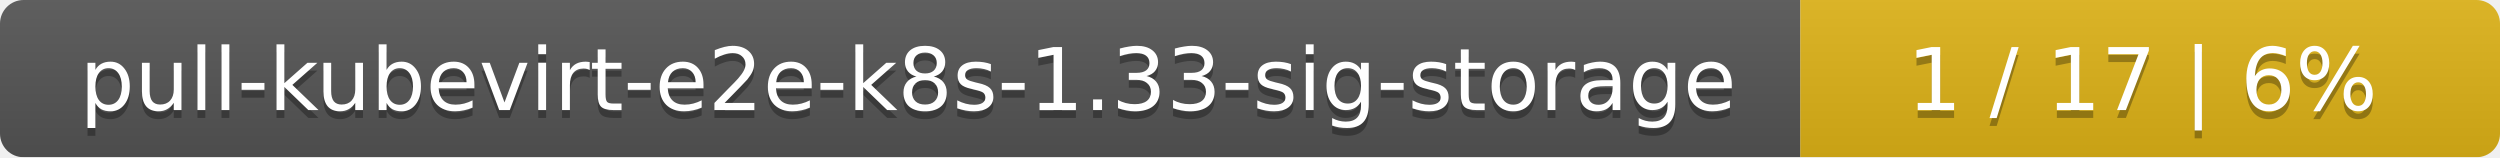
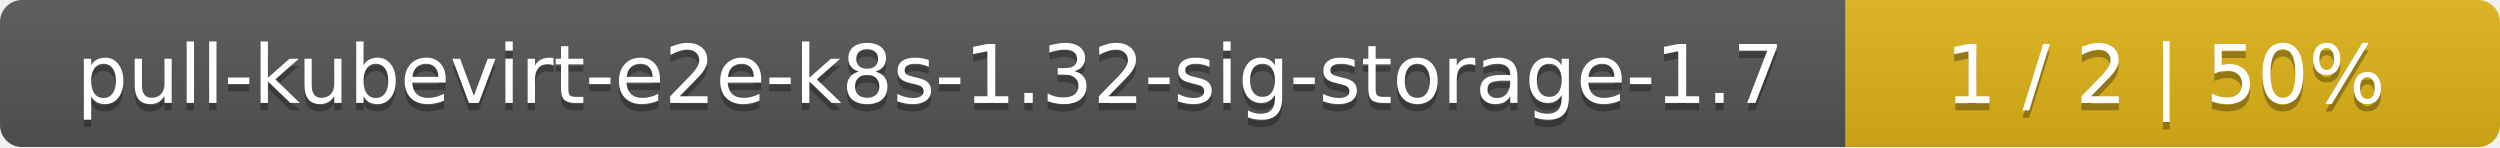
- <svg xmlns="http://www.w3.org/2000/svg" width="318" height="20">
+ <svg xmlns="http://www.w3.org/2000/svg" width="340" height="20">
  <linearGradient id="smooth" x2="0" y2="100%">
    <stop offset="0" stop-color="#bbb" stop-opacity=".1" />
    <stop offset="1" stop-opacity=".1" />
  </linearGradient>
  <mask id="round">
-     <rect width="318" height="20" rx="3" fill="#fff" />
+     <rect width="340" height="20" rx="3" fill="#fff" />
  </mask>
  <g mask="url(#round)">
-     <rect width="229" height="20" fill="#555" />
-     <rect x="229" width="89" height="20" fill="#dfb317" />
-     <rect width="318" height="20" fill="url(#smooth)" />
+     <rect width="251" height="20" fill="#555" />
+     <rect x="251" width="89" height="20" fill="#dfb317" />
+     <rect width="340" height="20" fill="url(#smooth)" />
  </g>
  <g fill="#fff" text-anchor="middle" font-family="DejaVu Sans,Verdana,Geneva,sans-serif" font-size="11">
-     <text x="115.5" y="15" fill="#010101" fill-opacity=".3">pull-kubevirt-e2e-k8s-1.33-sig-storage</text>
-     <text x="115.5" y="14">pull-kubevirt-e2e-k8s-1.33-sig-storage</text>
-     <text x="272.5" y="15" fill="#010101" fill-opacity=".3">1 / 17    |    6%</text>
-     <text x="272.5" y="14">1 / 17    |    6%</text>
+     <text x="126.5" y="15" fill="#010101" fill-opacity=".3">pull-kubevirt-e2e-k8s-1.32-sig-storage-1.7</text>
+     <text x="126.5" y="14">pull-kubevirt-e2e-k8s-1.32-sig-storage-1.7</text>
+     <text x="294.5" y="15" fill="#010101" fill-opacity=".3">1 / 2    |    50%</text>
+     <text x="294.5" y="14">1 / 2    |    50%</text>
  </g>
</svg>
